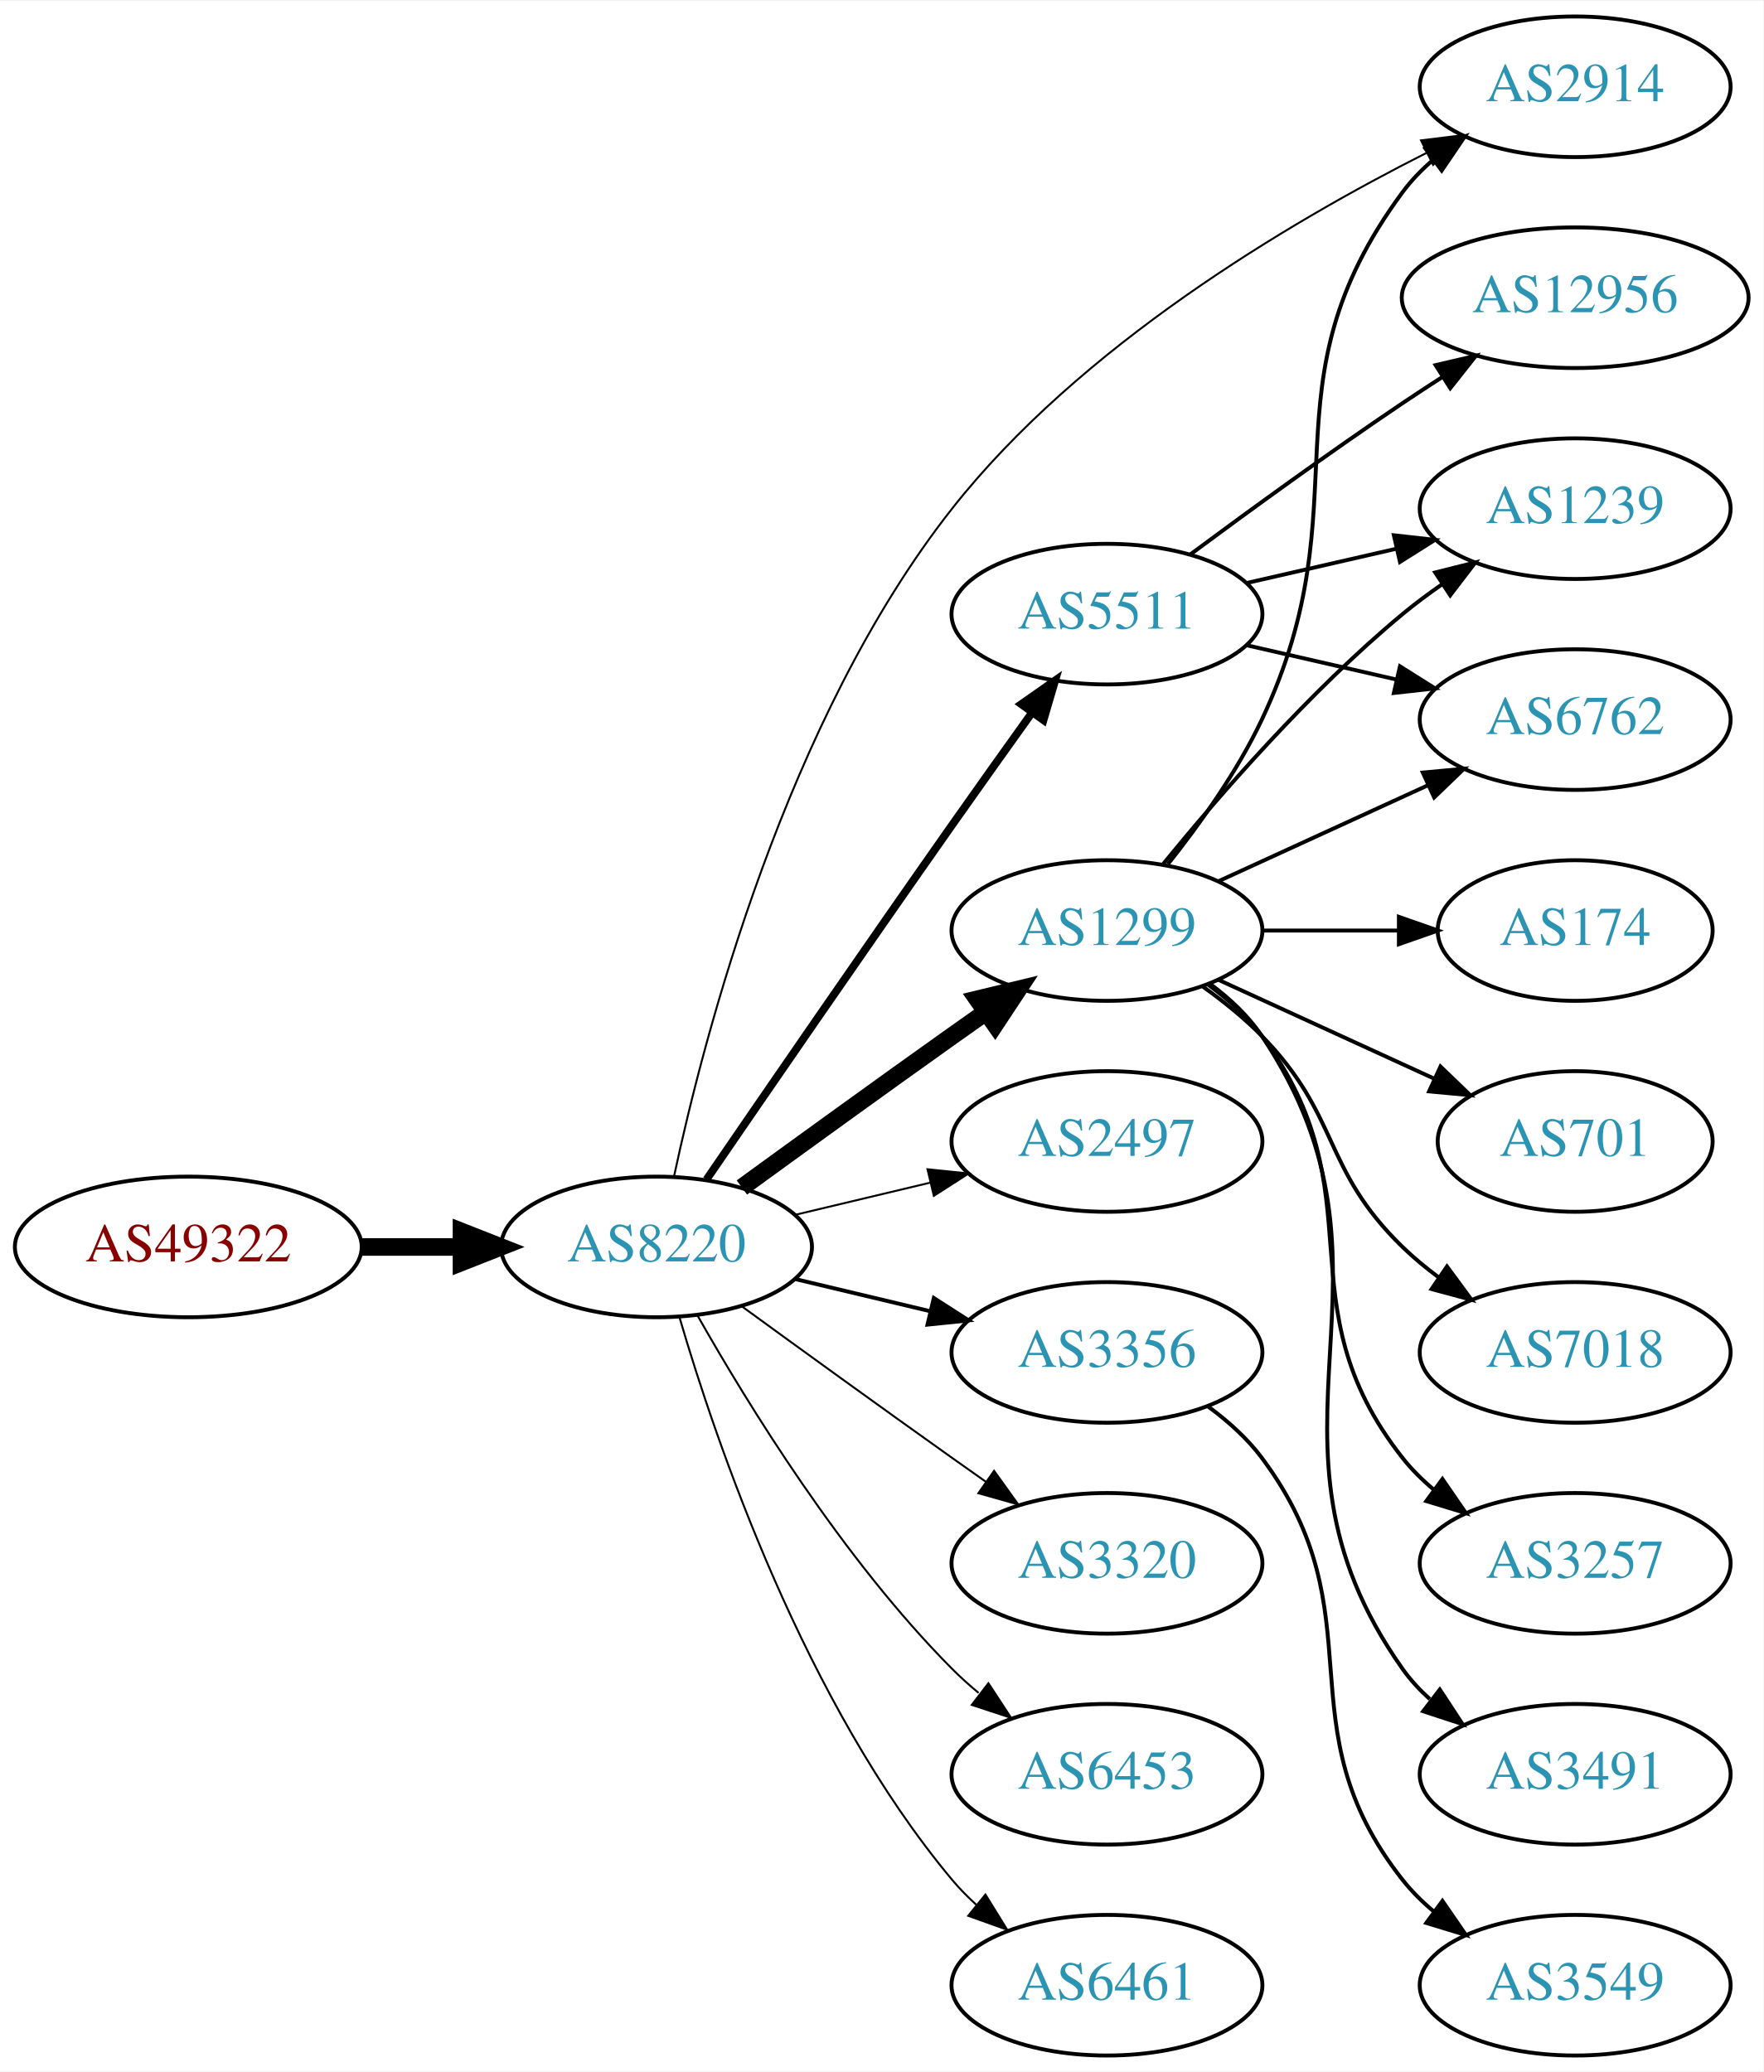
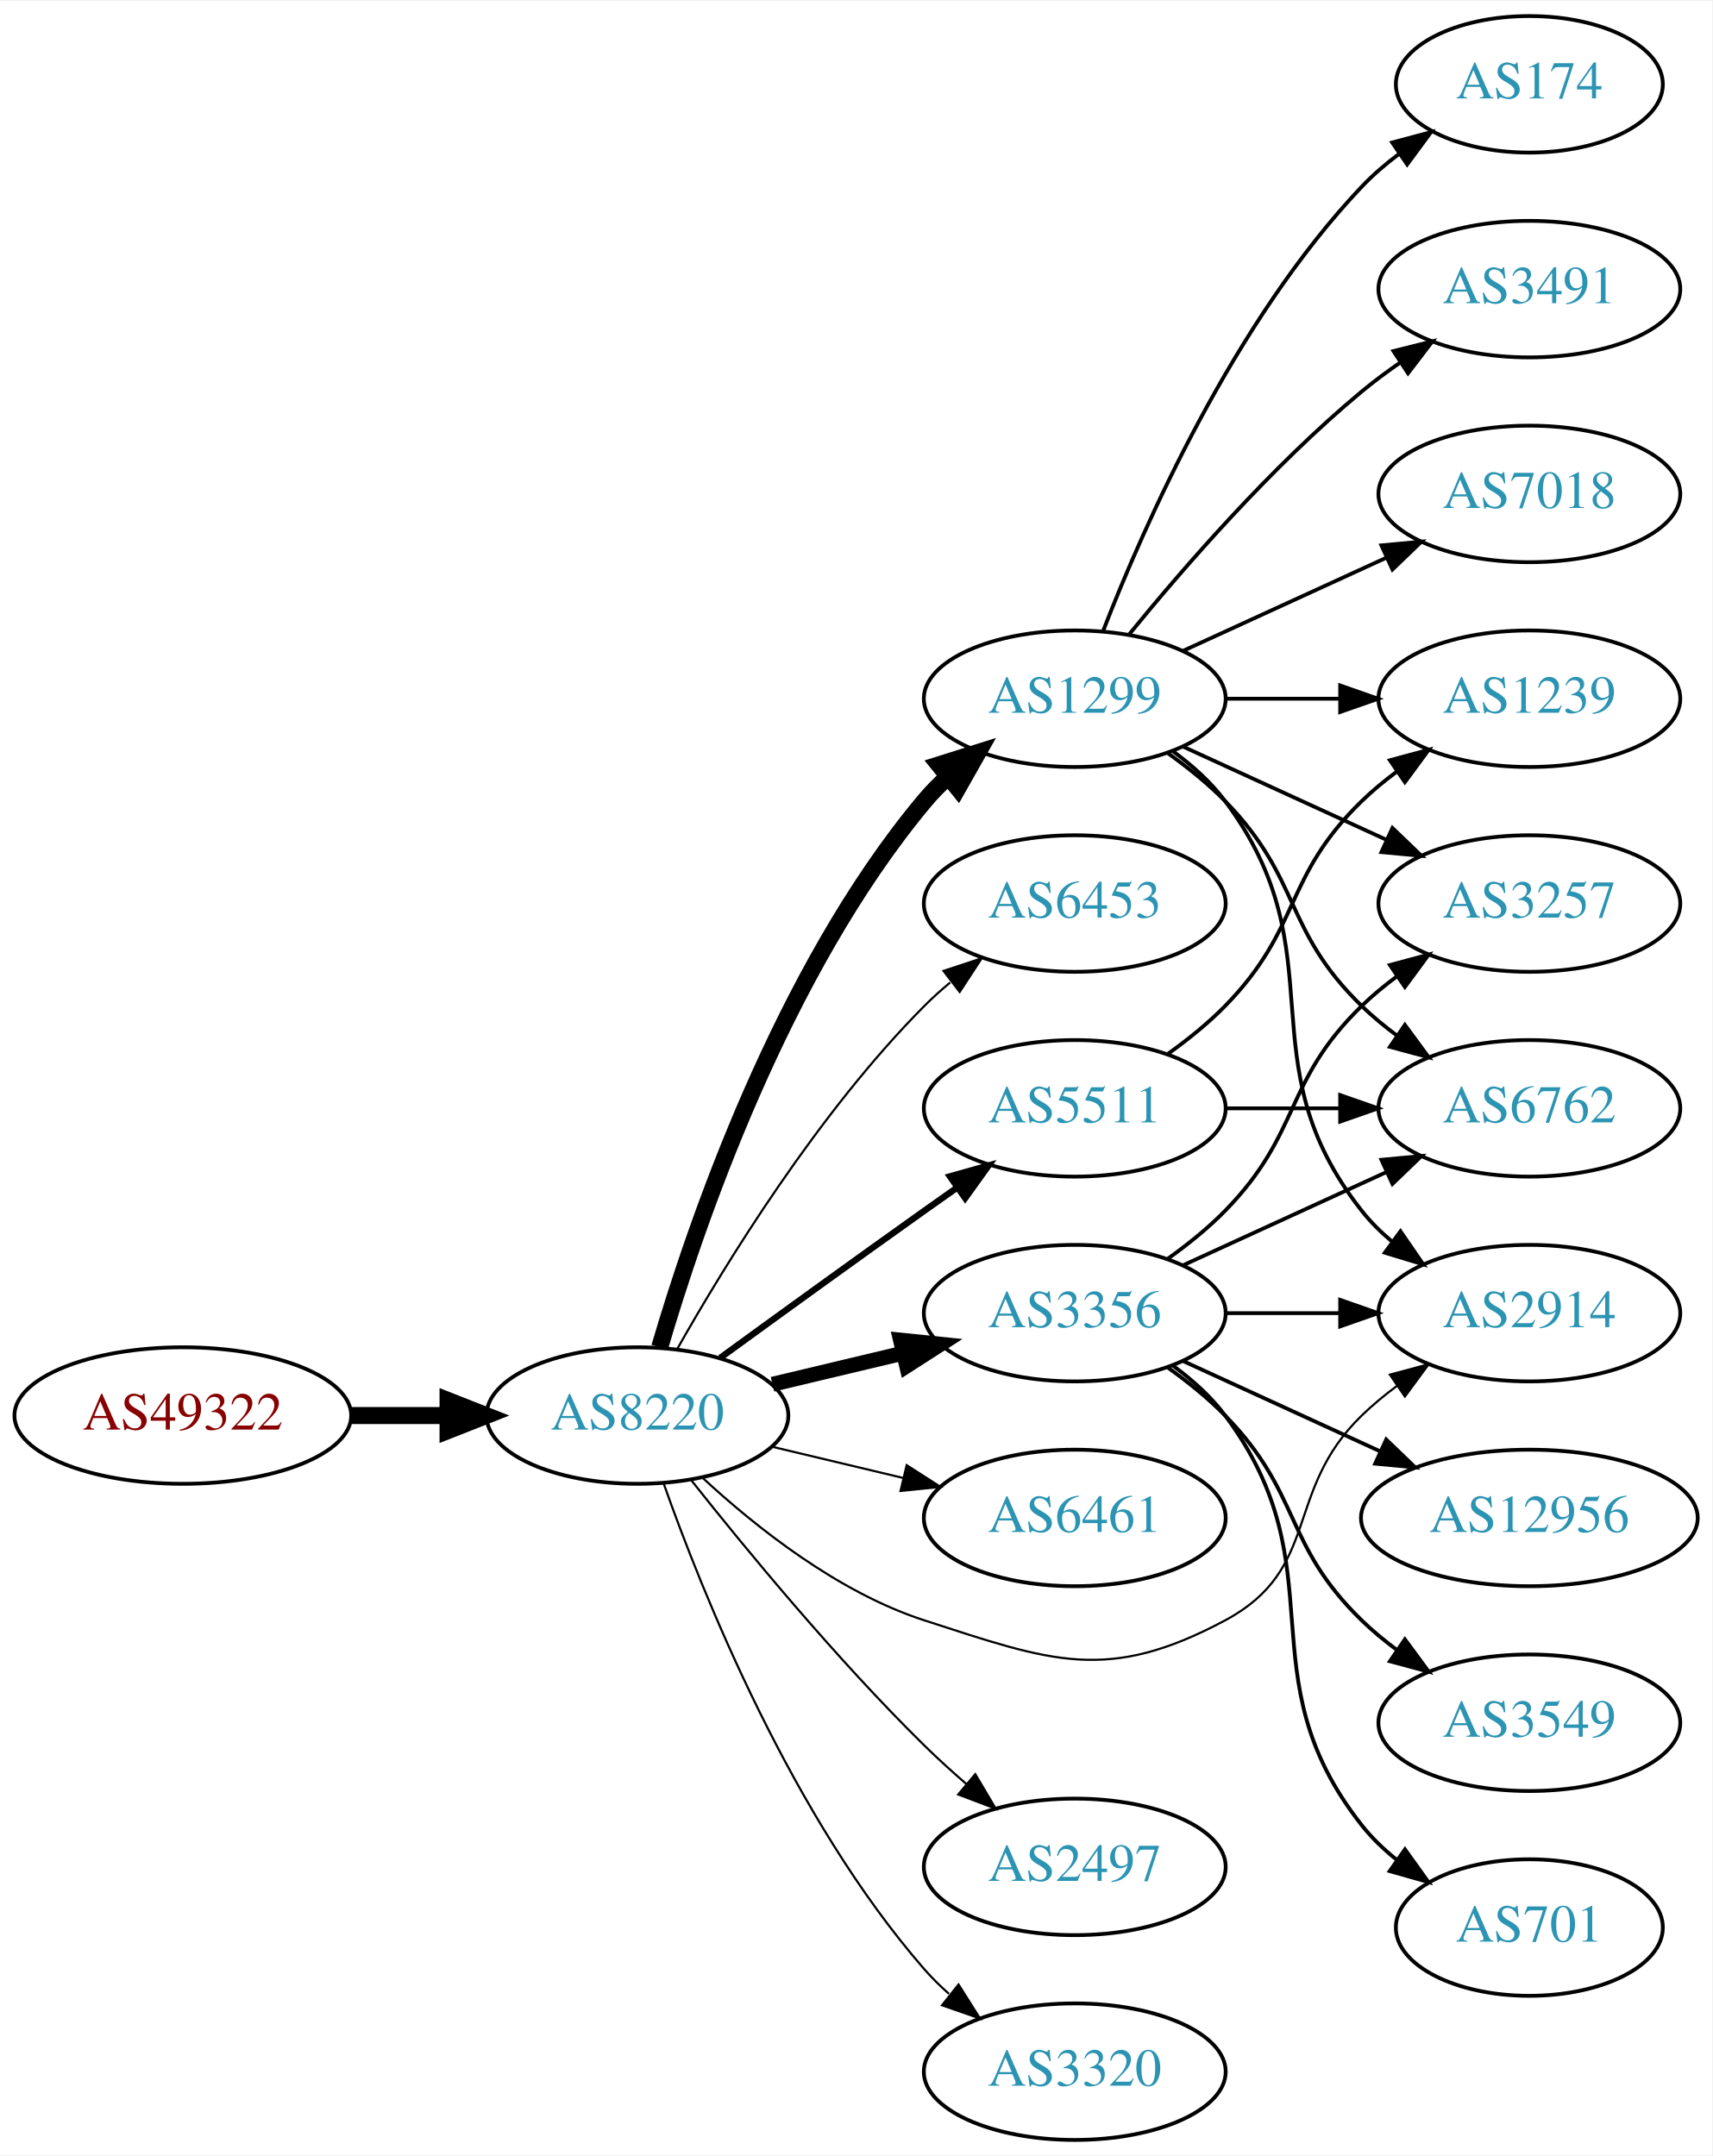
- <svg xmlns="http://www.w3.org/2000/svg" xmlns:xlink="http://www.w3.org/1999/xlink" width="451pt" height="530pt" viewBox="0.00 0.00 451.37 530.00">
-   <g id="graph0" class="graph" transform="scale(1 1) rotate(0) translate(4 526)">
-     <polygon fill="white" stroke="none" points="-4,4 -4,-526 447.37,-526 447.37,4 -4,4" />
+ <svg xmlns="http://www.w3.org/2000/svg" xmlns:xlink="http://www.w3.org/1999/xlink" width="451pt" height="568pt" viewBox="0.00 0.00 451.37 568.00">
+   <g id="graph0" class="graph" transform="scale(1 1) rotate(0) translate(4 564)">
+     <polygon fill="white" stroke="none" points="-4,4 -4,-564 447.37,-564 447.37,4 -4,4" />
    <g id="node1" class="node">
      <g id="a_node1">
        <a xlink:href="/asn/49322" xlink:title="AS49322 ~ ViM Internetdienstleistungen GmbH [AT]">
-           <ellipse fill="#ffffff" stroke="black" cx="44.196" cy="-207" rx="44.393" ry="18" />
-           <text text-anchor="middle" x="44.196" y="-203.3" font-family="Times,serif" font-size="14.00" fill="#880000">AS49322</text>
+           <ellipse fill="#ffffff" stroke="black" cx="44.196" cy="-191" rx="44.393" ry="18" />
+           <text text-anchor="middle" x="44.196" y="-187.3" font-family="Times,serif" font-size="14.00" fill="#880000">AS49322</text>
        </a>
      </g>
    </g>
    <g id="node2" class="node">
      <g id="a_node2">
        <a xlink:href="/asn/8220" xlink:title="AS8220 ~ COLT [GB]">
-           <ellipse fill="#ffffff" stroke="black" cx="164.039" cy="-207" rx="39.794" ry="18" />
-           <text text-anchor="middle" x="164.039" y="-203.3" font-family="Times,serif" font-size="14.00" fill="#2c94b3">AS8220</text>
+           <ellipse fill="#ffffff" stroke="black" cx="164.039" cy="-191" rx="39.794" ry="18" />
+           <text text-anchor="middle" x="164.039" y="-187.3" font-family="Times,serif" font-size="14.00" fill="#2c94b3">AS8220</text>
        </a>
      </g>
    </g>
    <g id="edge1" class="edge">
-       <path fill="none" stroke="black" stroke-width="4.5" d="M88.407,-207C96.72,-207 105.482,-207 113.965,-207" />
-       <polygon fill="black" stroke="black" stroke-width="4.5" points="114.123,-210.938 124.123,-207 114.123,-203.063 114.123,-210.938" />
+       <path fill="none" stroke="black" stroke-width="4.5" d="M88.407,-191C96.72,-191 105.482,-191 113.965,-191" />
+       <polygon fill="black" stroke="black" stroke-width="4.5" points="114.123,-194.938 124.123,-191 114.123,-187.063 114.123,-194.938" />
    </g>
    <g id="node3" class="node">
      <g id="a_node3">
-         <a xlink:href="/asn/2914" xlink:title="AS2914 ~ NTT America, Inc. [US]">
-           <ellipse fill="#ffffff" stroke="black" cx="399.174" cy="-504" rx="39.794" ry="18" />
-           <text text-anchor="middle" x="399.174" y="-500.3" font-family="Times,serif" font-size="14.00" fill="#2c94b3">AS2914</text>
+         <a xlink:href="/asn/1299" xlink:title="AS1299 ~ Telia Carrier [EU]">
+           <ellipse fill="#ffffff" stroke="black" cx="279.332" cy="-380" rx="39.794" ry="18" />
+           <text text-anchor="middle" x="279.332" y="-376.3" font-family="Times,serif" font-size="14.00" fill="#2c94b3">AS1299</text>
        </a>
      </g>
    </g>
    <g id="edge2" class="edge">
-       <path fill="none" stroke="black" stroke-width="0.5" d="M168.541,-225.15C176.194,-261.003 197.222,-342.099 239.685,-396 272.408,-437.537 325.523,-469.101 361.137,-487.081" />
-       <polygon fill="black" stroke="black" stroke-width="0.5" points="359.722,-490.285 370.238,-491.573 362.82,-484.008 359.722,-490.285" />
+       <path fill="none" stroke="black" stroke-width="4.5" d="M169.913,-209.002C179.227,-240.844 202.043,-307.981 239.685,-353 241.555,-355.237 243.654,-357.374 245.88,-359.396" />
+       <polygon fill="black" stroke="black" stroke-width="4.5" points="243.548,-362.574 253.799,-365.804 248.502,-356.452 243.548,-362.574" />
    </g>
    <g id="node4" class="node">
      <g id="a_node4">
-         <a xlink:href="/asn/5511" xlink:title="AS5511 ~ Orange S.A. [FR]">
-           <ellipse fill="#ffffff" stroke="black" cx="279.332" cy="-369" rx="39.794" ry="18" />
-           <text text-anchor="middle" x="279.332" y="-365.3" font-family="Times,serif" font-size="14.00" fill="#2c94b3">AS5511</text>
+         <a xlink:href="/asn/6453" xlink:title="AS6453 ~ TATA COMMUNICATIONS (AMERICA) INC [US]">
+           <ellipse fill="#ffffff" stroke="black" cx="279.332" cy="-326" rx="39.794" ry="18" />
+           <text text-anchor="middle" x="279.332" y="-322.3" font-family="Times,serif" font-size="14.00" fill="#2c94b3">AS6453</text>
        </a>
      </g>
    </g>
    <g id="edge3" class="edge">
-       <path fill="none" stroke="black" stroke-width="2" d="M176.846,-224.269C191.489,-245.642 217.262,-283.12 239.685,-315 246.32,-324.433 253.67,-334.739 260.164,-343.795" />
-       <polygon fill="black" stroke="black" stroke-width="2" points="257.399,-345.946 266.076,-352.026 263.085,-341.862 257.399,-345.946" />
+       <path fill="none" stroke="black" stroke-width="0.562" d="M174.498,-208.49C187.28,-231.096 211.712,-270.886 239.685,-299 241.796,-301.121 244.092,-303.188 246.477,-305.171" />
+       <polygon fill="black" stroke="black" stroke-width="0.562" points="244.73,-308.242 254.793,-311.556 248.993,-302.69 244.73,-308.242" />
    </g>
    <g id="node5" class="node">
      <g id="a_node5">
-         <a xlink:href="/asn/2497" xlink:title="AS2497 ~ Internet Initiative Japan Inc. [JP]">
-           <ellipse fill="#ffffff" stroke="black" cx="279.332" cy="-234" rx="39.794" ry="18" />
-           <text text-anchor="middle" x="279.332" y="-230.3" font-family="Times,serif" font-size="14.00" fill="#2c94b3">AS2497</text>
+         <a xlink:href="/asn/3356" xlink:title="AS3356 ~ Level 3 Parent, LLC [US]">
+           <ellipse fill="#ffffff" stroke="black" cx="279.332" cy="-218" rx="39.794" ry="18" />
+           <text text-anchor="middle" x="279.332" y="-214.3" font-family="Times,serif" font-size="14.00" fill="#2c94b3">AS3356</text>
        </a>
      </g>
    </g>
    <g id="edge4" class="edge">
-       <path fill="none" stroke="black" stroke-width="0.5" d="M199.646,-215.248C210.517,-217.838 222.671,-220.735 234.114,-223.462" />
-       <polygon fill="black" stroke="black" stroke-width="0.5" points="233.397,-226.889 243.936,-225.803 235.02,-220.08 233.397,-226.889" />
+       <path fill="none" stroke="black" stroke-width="3.938" d="M199.646,-199.248C210.517,-201.838 222.671,-204.735 234.114,-207.462" />
+       <polygon fill="black" stroke="black" stroke-width="3.938" points="233.397,-210.889 243.936,-209.803 235.02,-204.08 233.397,-210.889" />
    </g>
    <g id="node6" class="node">
      <g id="a_node6">
-         <a xlink:href="/asn/1299" xlink:title="AS1299 ~ Telia Carrier [EU]">
-           <ellipse fill="#ffffff" stroke="black" cx="279.332" cy="-288" rx="39.794" ry="18" />
-           <text text-anchor="middle" x="279.332" y="-284.3" font-family="Times,serif" font-size="14.00" fill="#2c94b3">AS1299</text>
+         <a xlink:href="/asn/5511" xlink:title="AS5511 ~ Orange S.A. [FR]">
+           <ellipse fill="#ffffff" stroke="black" cx="279.332" cy="-272" rx="39.794" ry="18" />
+           <text text-anchor="middle" x="279.332" y="-268.3" font-family="Times,serif" font-size="14.00" fill="#2c94b3">AS5511</text>
        </a>
      </g>
    </g>
    <g id="edge5" class="edge">
-       <path fill="none" stroke="black" stroke-width="4.5" d="M185.887,-222.222C200.821,-233.091 221.435,-248.025 239.685,-261 242.506,-263.005 245.449,-265.085 248.397,-267.159" />
-       <polygon fill="black" stroke="black" stroke-width="4.5" points="246.173,-270.409 256.621,-272.926 250.694,-263.961 246.173,-270.409" />
+       <path fill="none" stroke="black" stroke-width="1.688" d="M185.887,-206.222C200.821,-217.091 221.435,-232.025 239.685,-245 242.506,-247.005 245.449,-249.085 248.397,-251.159" />
+       <polygon fill="black" stroke="black" stroke-width="1.688" points="246.424,-254.05 256.621,-256.926 250.443,-248.319 246.424,-254.05" />
    </g>
    <g id="node7" class="node">
      <g id="a_node7">
-         <a xlink:href="/asn/3356" xlink:title="AS3356 ~ Level 3 Parent, LLC [US]">
-           <ellipse fill="#ffffff" stroke="black" cx="279.332" cy="-180" rx="39.794" ry="18" />
-           <text text-anchor="middle" x="279.332" y="-176.3" font-family="Times,serif" font-size="14.00" fill="#2c94b3">AS3356</text>
+         <a xlink:href="/asn/6461" xlink:title="AS6461 ~ Zayo Bandwidth [US]">
+           <ellipse fill="#ffffff" stroke="black" cx="279.332" cy="-164" rx="39.794" ry="18" />
+           <text text-anchor="middle" x="279.332" y="-160.3" font-family="Times,serif" font-size="14.00" fill="#2c94b3">AS6461</text>
        </a>
      </g>
    </g>
    <g id="edge6" class="edge">
-       <path fill="none" stroke="black" d="M199.646,-198.752C210.517,-196.162 222.671,-193.265 234.114,-190.538" />
-       <polygon fill="black" stroke="black" points="235.02,-193.92 243.936,-188.197 233.397,-187.111 235.02,-193.92" />
+       <path fill="none" stroke="black" stroke-width="0.562" d="M199.646,-182.752C210.517,-180.162 222.671,-177.265 234.114,-174.538" />
+       <polygon fill="black" stroke="black" stroke-width="0.562" points="235.02,-177.92 243.936,-172.197 233.397,-171.111 235.02,-177.92" />
    </g>
    <g id="node8" class="node">
      <g id="a_node8">
-         <a xlink:href="/asn/3320" xlink:title="AS3320 ~ DTAG [DE]">
-           <ellipse fill="#ffffff" stroke="black" cx="279.332" cy="-126" rx="39.794" ry="18" />
-           <text text-anchor="middle" x="279.332" y="-122.3" font-family="Times,serif" font-size="14.00" fill="#2c94b3">AS3320</text>
+         <a xlink:href="/asn/2914" xlink:title="AS2914 ~ NTT America, Inc. [US]">
+           <ellipse fill="#ffffff" stroke="black" cx="399.174" cy="-218" rx="39.794" ry="18" />
+           <text text-anchor="middle" x="399.174" y="-214.3" font-family="Times,serif" font-size="14.00" fill="#2c94b3">AS2914</text>
        </a>
      </g>
    </g>
    <g id="edge7" class="edge">
-       <path fill="none" stroke="black" stroke-width="0.5" d="M185.887,-191.778C200.821,-180.909 221.435,-165.975 239.685,-153 242.506,-150.995 245.449,-148.915 248.397,-146.841" />
-       <polygon fill="black" stroke="black" stroke-width="0.5" points="250.443,-149.681 256.621,-141.074 246.424,-143.95 250.443,-149.681" />
+       <path fill="none" stroke="black" stroke-width="0.562" d="M181.094,-174.694C195.155,-161.66 216.859,-144.391 239.685,-137 273.213,-126.144 287.907,-120.371 318.978,-137 344.409,-150.61 334.285,-170.906 354.978,-191 357.823,-193.763 360.997,-196.386 364.297,-198.834" />
+       <polygon fill="black" stroke="black" stroke-width="0.562" points="362.414,-201.786 372.645,-204.538 366.363,-196.006 362.414,-201.786" />
    </g>
    <g id="node9" class="node">
      <g id="a_node9">
-         <a xlink:href="/asn/6453" xlink:title="AS6453 ~ TATA COMMUNICATIONS (AMERICA) INC [US]">
+         <a xlink:href="/asn/2497" xlink:title="AS2497 ~ Internet Initiative Japan Inc. [JP]">
          <ellipse fill="#ffffff" stroke="black" cx="279.332" cy="-72" rx="39.794" ry="18" />
-           <text text-anchor="middle" x="279.332" y="-68.3" font-family="Times,serif" font-size="14.00" fill="#2c94b3">AS6453</text>
+           <text text-anchor="middle" x="279.332" y="-68.3" font-family="Times,serif" font-size="14.00" fill="#2c94b3">AS2497</text>
        </a>
      </g>
    </g>
    <g id="edge8" class="edge">
-       <path fill="none" stroke="black" stroke-width="0.5" d="M174.498,-189.51C187.28,-166.904 211.712,-127.114 239.685,-99 241.796,-96.879 244.092,-94.812 246.477,-92.829" />
-       <polygon fill="black" stroke="black" stroke-width="0.5" points="248.993,-95.31 254.793,-86.444 244.73,-89.758 248.993,-95.31" />
+       <path fill="none" stroke="black" stroke-width="0.562" d="M178.274,-173.899C192.611,-155.79 216.546,-126.737 239.685,-104 243.153,-100.592 246.946,-97.15 250.757,-93.849" />
+       <polygon fill="black" stroke="black" stroke-width="0.562" points="253.107,-96.446 258.507,-87.33 248.601,-91.089 253.107,-96.446" />
    </g>
    <g id="node10" class="node">
      <g id="a_node10">
-         <a xlink:href="/asn/6461" xlink:title="AS6461 ~ Zayo Bandwidth [US]">
+         <a xlink:href="/asn/3320" xlink:title="AS3320 ~ DTAG [DE]">
          <ellipse fill="#ffffff" stroke="black" cx="279.332" cy="-18" rx="39.794" ry="18" />
-           <text text-anchor="middle" x="279.332" y="-14.3" font-family="Times,serif" font-size="14.00" fill="#2c94b3">AS6461</text>
+           <text text-anchor="middle" x="279.332" y="-14.3" font-family="Times,serif" font-size="14.00" fill="#2c94b3">AS3320</text>
        </a>
      </g>
    </g>
    <g id="edge9" class="edge">
-       <path fill="none" stroke="black" stroke-width="0.5" d="M169.913,-188.998C179.227,-157.156 202.043,-90.019 239.685,-45 241.555,-42.763 243.654,-40.626 245.88,-38.604" />
-       <polygon fill="black" stroke="black" stroke-width="0.5" points="248.227,-41.208 253.799,-32.196 243.823,-35.766 248.227,-41.208" />
+       <path fill="none" stroke="black" stroke-width="0.562" d="M170.927,-173.176C181.255,-143.904 204.898,-84.92 239.685,-45 241.651,-42.744 243.844,-40.581 246.159,-38.532" />
+       <polygon fill="black" stroke="black" stroke-width="0.562" points="248.693,-40.989 254.345,-32.027 244.338,-35.508 248.693,-40.989" />
+     </g>
+     <g id="edge14" class="edge">
+       <path fill="none" stroke="black" d="M305.262,-366.118C310.338,-362.389 315.256,-357.984 318.978,-353 349.249,-312.458 323.679,-284.754 354.978,-245 357.303,-242.047 360.047,-239.33 363.006,-236.853" />
+       <polygon fill="black" stroke="black" points="365.199,-239.585 371.203,-230.855 361.065,-233.936 365.199,-239.585" />
    </g>
    <g id="node11" class="node">
      <g id="a_node11">
-         <a xlink:href="/asn/1239" xlink:title="AS1239 ~ Sprint [US]">
-           <ellipse fill="#ffffff" stroke="black" cx="399.174" cy="-396" rx="39.794" ry="18" />
-           <text text-anchor="middle" x="399.174" y="-392.3" font-family="Times,serif" font-size="14.00" fill="#2c94b3">AS1239</text>
+         <a xlink:href="/asn/174" xlink:title="AS174 ~ Cogent Communications [US]">
+           <ellipse fill="#ffffff" stroke="black" cx="399.174" cy="-542" rx="35.194" ry="18" />
+           <text text-anchor="middle" x="399.174" y="-538.3" font-family="Times,serif" font-size="14.00" fill="#2c94b3">AS174</text>
        </a>
      </g>
    </g>
    <g id="edge10" class="edge">
-       <path fill="none" stroke="black" d="M315.051,-376.955C327.051,-379.704 340.672,-382.825 353.364,-385.733" />
-       <polygon fill="black" stroke="black" points="352.767,-389.187 363.296,-388.009 354.33,-382.364 352.767,-389.187" />
+       <path fill="none" stroke="black" d="M286.855,-397.994C297.605,-425.728 321.262,-479.429 354.978,-515 357.921,-518.105 361.294,-521.001 364.83,-523.655" />
+       <polygon fill="black" stroke="black" points="363.015,-526.654 373.249,-529.397 366.959,-520.871 363.015,-526.654" />
    </g>
    <g id="node12" class="node">
      <g id="a_node12">
-         <a xlink:href="/asn/6762" xlink:title="AS6762 ~ TELECOM ITALIA SPARKLE S.p.A. [IT]">
-           <ellipse fill="#ffffff" stroke="black" cx="399.174" cy="-342" rx="39.794" ry="18" />
-           <text text-anchor="middle" x="399.174" y="-338.3" font-family="Times,serif" font-size="14.00" fill="#2c94b3">AS6762</text>
+         <a xlink:href="/asn/3491" xlink:title="AS3491 ~ PCCW Global, Inc. [US]">
+           <ellipse fill="#ffffff" stroke="black" cx="399.174" cy="-488" rx="39.794" ry="18" />
+           <text text-anchor="middle" x="399.174" y="-484.3" font-family="Times,serif" font-size="14.00" fill="#2c94b3">AS3491</text>
        </a>
      </g>
    </g>
    <g id="edge11" class="edge">
-       <path fill="none" stroke="black" d="M315.051,-361.045C327.051,-358.296 340.672,-355.175 353.364,-352.267" />
-       <polygon fill="black" stroke="black" points="354.33,-355.636 363.296,-349.991 352.767,-348.813 354.33,-355.636" />
+       <path fill="none" stroke="black" d="M293.751,-397.065C307.865,-414.375 331.28,-441.345 354.978,-461 358.194,-463.668 361.695,-466.27 365.265,-468.741" />
+       <polygon fill="black" stroke="black" points="363.343,-471.666 373.622,-474.236 367.189,-465.817 363.343,-471.666" />
    </g>
    <g id="node13" class="node">
      <g id="a_node13">
-         <a xlink:href="/asn/12956" xlink:title="AS12956 ~ TELXIUS [ES]">
-           <ellipse fill="#ffffff" stroke="black" cx="399.174" cy="-450" rx="44.393" ry="18" />
-           <text text-anchor="middle" x="399.174" y="-446.3" font-family="Times,serif" font-size="14.00" fill="#2c94b3">AS12956</text>
+         <a xlink:href="/asn/7018" xlink:title="AS7018 ~ AT&amp;T Services, Inc. [US]">
+           <ellipse fill="#ffffff" stroke="black" cx="399.174" cy="-434" rx="39.794" ry="18" />
+           <text text-anchor="middle" x="399.174" y="-430.3" font-family="Times,serif" font-size="14.00" fill="#2c94b3">AS7018</text>
        </a>
      </g>
    </g>
    <g id="edge12" class="edge">
-       <path fill="none" stroke="black" d="M300.662,-384.277C315.524,-395.304 336.269,-410.407 354.978,-423 358.268,-425.215 361.731,-427.482 365.205,-429.715" />
-       <polygon fill="black" stroke="black" points="363.453,-432.748 373.772,-435.148 367.202,-426.837 363.453,-432.748" />
-     </g>
-     <g id="edge19" class="edge">
-       <path fill="none" stroke="black" d="M294.932,-304.991C303.019,-315.155 312.681,-328.655 318.978,-342 345.477,-398.159 318.075,-427.059 354.978,-477 357.212,-480.023 359.894,-482.786 362.815,-485.293" />
-       <polygon fill="black" stroke="black" points="360.841,-488.186 370.959,-491.331 365.01,-482.563 360.841,-488.186" />
-     </g>
-     <g id="edge18" class="edge">
-       <path fill="none" stroke="black" d="M293.751,-305.065C307.865,-322.375 331.28,-349.345 354.978,-369 358.194,-371.668 361.695,-374.27 365.265,-376.741" />
-       <polygon fill="black" stroke="black" points="363.343,-379.666 373.622,-382.236 367.189,-373.817 363.343,-379.666" />
-     </g>
-     <g id="edge14" class="edge">
-       <path fill="none" stroke="black" d="M307.96,-300.661C323.917,-307.973 344.188,-317.261 361.471,-325.181" />
-       <polygon fill="black" stroke="black" points="360.169,-328.435 370.718,-329.419 363.085,-322.071 360.169,-328.435" />
+       <path fill="none" stroke="black" d="M307.96,-392.661C323.917,-399.973 344.188,-409.261 361.471,-417.181" />
+       <polygon fill="black" stroke="black" points="360.169,-420.435 370.718,-421.419 363.085,-414.071 360.169,-420.435" />
    </g>
    <g id="node14" class="node">
      <g id="a_node14">
-         <a xlink:href="/asn/174" xlink:title="AS174 ~ Cogent Communications [US]">
-           <ellipse fill="#ffffff" stroke="black" cx="399.174" cy="-288" rx="35.194" ry="18" />
-           <text text-anchor="middle" x="399.174" y="-284.3" font-family="Times,serif" font-size="14.00" fill="#2c94b3">AS174</text>
+         <a xlink:href="/asn/1239" xlink:title="AS1239 ~ Sprint [US]">
+           <ellipse fill="#ffffff" stroke="black" cx="399.174" cy="-380" rx="39.794" ry="18" />
+           <text text-anchor="middle" x="399.174" y="-376.3" font-family="Times,serif" font-size="14.00" fill="#2c94b3">AS1239</text>
        </a>
      </g>
    </g>
    <g id="edge13" class="edge">
-       <path fill="none" stroke="black" d="M319.244,-288C330.331,-288 342.491,-288 353.873,-288" />
-       <polygon fill="black" stroke="black" points="354.055,-291.5 364.055,-288 354.055,-284.5 354.055,-291.5" />
+       <path fill="none" stroke="black" d="M319.244,-380C328.798,-380 339.147,-380 349.11,-380" />
+       <polygon fill="black" stroke="black" points="349.302,-383.5 359.302,-380 349.302,-376.5 349.302,-383.5" />
    </g>
    <g id="node15" class="node">
      <g id="a_node15">
-         <a xlink:href="/asn/701" xlink:title="AS701 ~ UUNET [US]">
-           <ellipse fill="#ffffff" stroke="black" cx="399.174" cy="-234" rx="35.194" ry="18" />
-           <text text-anchor="middle" x="399.174" y="-230.3" font-family="Times,serif" font-size="14.00" fill="#2c94b3">AS701</text>
+         <a xlink:href="/asn/3257" xlink:title="AS3257 ~ GTT [DE]">
+           <ellipse fill="#ffffff" stroke="black" cx="399.174" cy="-326" rx="39.794" ry="18" />
+           <text text-anchor="middle" x="399.174" y="-322.3" font-family="Times,serif" font-size="14.00" fill="#2c94b3">AS3257</text>
        </a>
      </g>
    </g>
    <g id="edge15" class="edge">
-       <path fill="none" stroke="black" d="M307.96,-275.339C324.377,-267.817 345.358,-258.202 362.955,-250.139" />
-       <polygon fill="black" stroke="black" points="364.7,-253.189 372.332,-245.842 361.783,-246.826 364.7,-253.189" />
+       <path fill="none" stroke="black" d="M307.96,-367.339C323.917,-360.027 344.188,-350.739 361.471,-342.819" />
+       <polygon fill="black" stroke="black" points="363.085,-345.929 370.718,-338.581 360.169,-339.565 363.085,-345.929" />
    </g>
    <g id="node16" class="node">
      <g id="a_node16">
-         <a xlink:href="/asn/7018" xlink:title="AS7018 ~ AT&amp;T Services, Inc. [US]">
-           <ellipse fill="#ffffff" stroke="black" cx="399.174" cy="-180" rx="39.794" ry="18" />
-           <text text-anchor="middle" x="399.174" y="-176.3" font-family="Times,serif" font-size="14.00" fill="#2c94b3">AS7018</text>
+         <a xlink:href="/asn/6762" xlink:title="AS6762 ~ TELECOM ITALIA SPARKLE S.p.A. [IT]">
+           <ellipse fill="#ffffff" stroke="black" cx="399.174" cy="-272" rx="39.794" ry="18" />
+           <text text-anchor="middle" x="399.174" y="-268.3" font-family="Times,serif" font-size="14.00" fill="#2c94b3">AS6762</text>
        </a>
      </g>
    </g>
    <g id="edge16" class="edge">
-       <path fill="none" stroke="black" d="M303.926,-273.611C309.182,-269.852 314.513,-265.563 318.978,-261 339.151,-240.383 334.285,-227.094 354.978,-207 357.823,-204.237 360.997,-201.614 364.297,-199.166" />
-       <polygon fill="black" stroke="black" points="366.363,-201.994 372.645,-193.462 362.414,-196.214 366.363,-201.994" />
+       <path fill="none" stroke="black" d="M303.926,-365.611C309.182,-361.852 314.513,-357.563 318.978,-353 339.151,-332.383 334.285,-319.094 354.978,-299 357.823,-296.237 360.997,-293.614 364.297,-291.166" />
+       <polygon fill="black" stroke="black" points="366.363,-293.994 372.645,-285.462 362.414,-288.214 366.363,-293.994" />
+     </g>
+     <g id="edge17" class="edge">
+       <path fill="none" stroke="black" d="M319.244,-218C328.798,-218 339.147,-218 349.11,-218" />
+       <polygon fill="black" stroke="black" points="349.302,-221.5 359.302,-218 349.302,-214.5 349.302,-221.5" />
+     </g>
+     <g id="edge21" class="edge">
+       <path fill="none" stroke="black" d="M303.926,-232.389C309.182,-236.148 314.513,-240.437 318.978,-245 339.151,-265.617 334.285,-278.906 354.978,-299 357.823,-301.763 360.997,-304.386 364.297,-306.834" />
+       <polygon fill="black" stroke="black" points="362.414,-309.786 372.645,-312.538 366.363,-304.006 362.414,-309.786" />
+     </g>
+     <g id="edge20" class="edge">
+       <path fill="none" stroke="black" d="M307.96,-230.661C323.917,-237.973 344.188,-247.261 361.471,-255.181" />
+       <polygon fill="black" stroke="black" points="360.169,-258.435 370.718,-259.419 363.085,-252.071 360.169,-258.435" />
    </g>
    <g id="node17" class="node">
      <g id="a_node17">
-         <a xlink:href="/asn/3257" xlink:title="AS3257 ~ GTT [DE]">
-           <ellipse fill="#ffffff" stroke="black" cx="399.174" cy="-126" rx="39.794" ry="18" />
-           <text text-anchor="middle" x="399.174" y="-122.3" font-family="Times,serif" font-size="14.00" fill="#2c94b3">AS3257</text>
-         </a>
-       </g>
-     </g>
-     <g id="edge17" class="edge">
-       <path fill="none" stroke="black" d="M305.262,-274.118C310.338,-270.389 315.256,-265.984 318.978,-261 349.249,-220.458 323.679,-192.754 354.978,-153 357.303,-150.047 360.047,-147.33 363.006,-144.853" />
-       <polygon fill="black" stroke="black" points="365.199,-147.585 371.203,-138.855 361.065,-141.936 365.199,-147.585" />
+         <a xlink:href="/asn/12956" xlink:title="AS12956 ~ TELXIUS [ES]">
+           <ellipse fill="#ffffff" stroke="black" cx="399.174" cy="-164" rx="44.393" ry="18" />
+           <text text-anchor="middle" x="399.174" y="-160.3" font-family="Times,serif" font-size="14.00" fill="#2c94b3">AS12956</text>
+         </a>
+       </g>
+     </g>
+     <g id="edge18" class="edge">
+       <path fill="none" stroke="black" d="M307.96,-205.339C323.458,-198.238 343.025,-189.272 359.971,-181.506" />
+       <polygon fill="black" stroke="black" points="361.441,-184.683 369.074,-177.335 358.525,-178.319 361.441,-184.683" />
    </g>
    <g id="node18" class="node">
      <g id="a_node18">
-         <a xlink:href="/asn/3491" xlink:title="AS3491 ~ PCCW Global, Inc. [US]">
-           <ellipse fill="#ffffff" stroke="black" cx="399.174" cy="-72" rx="39.794" ry="18" />
-           <text text-anchor="middle" x="399.174" y="-68.3" font-family="Times,serif" font-size="14.00" fill="#2c94b3">AS3491</text>
-         </a>
-       </g>
-     </g>
-     <g id="edge20" class="edge">
-       <path fill="none" stroke="black" d="M305.651,-274.393C310.707,-270.649 315.518,-266.169 318.978,-261 360.003,-199.706 312.399,-159.225 354.978,-99 356.969,-96.184 359.356,-93.599 361.972,-91.24" />
-       <polygon fill="black" stroke="black" points="364.525,-93.694 370.34,-84.838 360.271,-88.135 364.525,-93.694" />
+         <a xlink:href="/asn/3549" xlink:title="AS3549 ~ Level 3 Parent, LLC [US]">
+           <ellipse fill="#ffffff" stroke="black" cx="399.174" cy="-110" rx="39.794" ry="18" />
+           <text text-anchor="middle" x="399.174" y="-106.3" font-family="Times,serif" font-size="14.00" fill="#2c94b3">AS3549</text>
+         </a>
+       </g>
+     </g>
+     <g id="edge19" class="edge">
+       <path fill="none" stroke="black" d="M303.926,-203.611C309.182,-199.852 314.513,-195.563 318.978,-191 339.151,-170.383 334.285,-157.094 354.978,-137 357.823,-134.237 360.997,-131.614 364.297,-129.166" />
+       <polygon fill="black" stroke="black" points="366.363,-131.994 372.645,-123.462 362.414,-126.214 366.363,-131.994" />
    </g>
    <g id="node19" class="node">
      <g id="a_node19">
-         <a xlink:href="/asn/3549" xlink:title="AS3549 ~ Level 3 Parent, LLC [US]">
-           <ellipse fill="#ffffff" stroke="black" cx="399.174" cy="-18" rx="39.794" ry="18" />
-           <text text-anchor="middle" x="399.174" y="-14.3" font-family="Times,serif" font-size="14.00" fill="#2c94b3">AS3549</text>
-         </a>
-       </g>
-     </g>
-     <g id="edge21" class="edge">
-       <path fill="none" stroke="black" d="M305.262,-166.118C310.338,-162.389 315.256,-157.984 318.978,-153 349.249,-112.458 323.679,-84.754 354.978,-45 357.303,-42.047 360.047,-39.33 363.006,-36.853" />
-       <polygon fill="black" stroke="black" points="365.199,-39.585 371.203,-30.855 361.065,-33.936 365.199,-39.585" />
+         <a xlink:href="/asn/701" xlink:title="AS701 ~ UUNET [US]">
+           <ellipse fill="#ffffff" stroke="black" cx="399.174" cy="-56" rx="35.194" ry="18" />
+           <text text-anchor="middle" x="399.174" y="-52.3" font-family="Times,serif" font-size="14.00" fill="#2c94b3">AS701</text>
+         </a>
+       </g>
+     </g>
+     <g id="edge22" class="edge">
+       <path fill="none" stroke="black" d="M305.262,-204.118C310.338,-200.389 315.256,-195.984 318.978,-191 349.249,-150.458 323.679,-122.754 354.978,-83 357.625,-79.639 360.813,-76.584 364.245,-73.839" />
+       <polygon fill="black" stroke="black" points="366.383,-76.614 372.552,-68 362.358,-70.887 366.383,-76.614" />
+     </g>
+     <g id="edge24" class="edge">
+       <path fill="none" stroke="black" d="M303.926,-286.389C309.182,-290.148 314.513,-294.437 318.978,-299 339.151,-319.617 334.285,-332.906 354.978,-353 357.823,-355.763 360.997,-358.386 364.297,-360.834" />
+       <polygon fill="black" stroke="black" points="362.414,-363.786 372.645,-366.538 366.363,-358.006 362.414,-363.786" />
+     </g>
+     <g id="edge23" class="edge">
+       <path fill="none" stroke="black" d="M319.244,-272C328.798,-272 339.147,-272 349.11,-272" />
+       <polygon fill="black" stroke="black" points="349.302,-275.5 359.302,-272 349.302,-268.5 349.302,-275.5" />
    </g>
  </g>
</svg>
